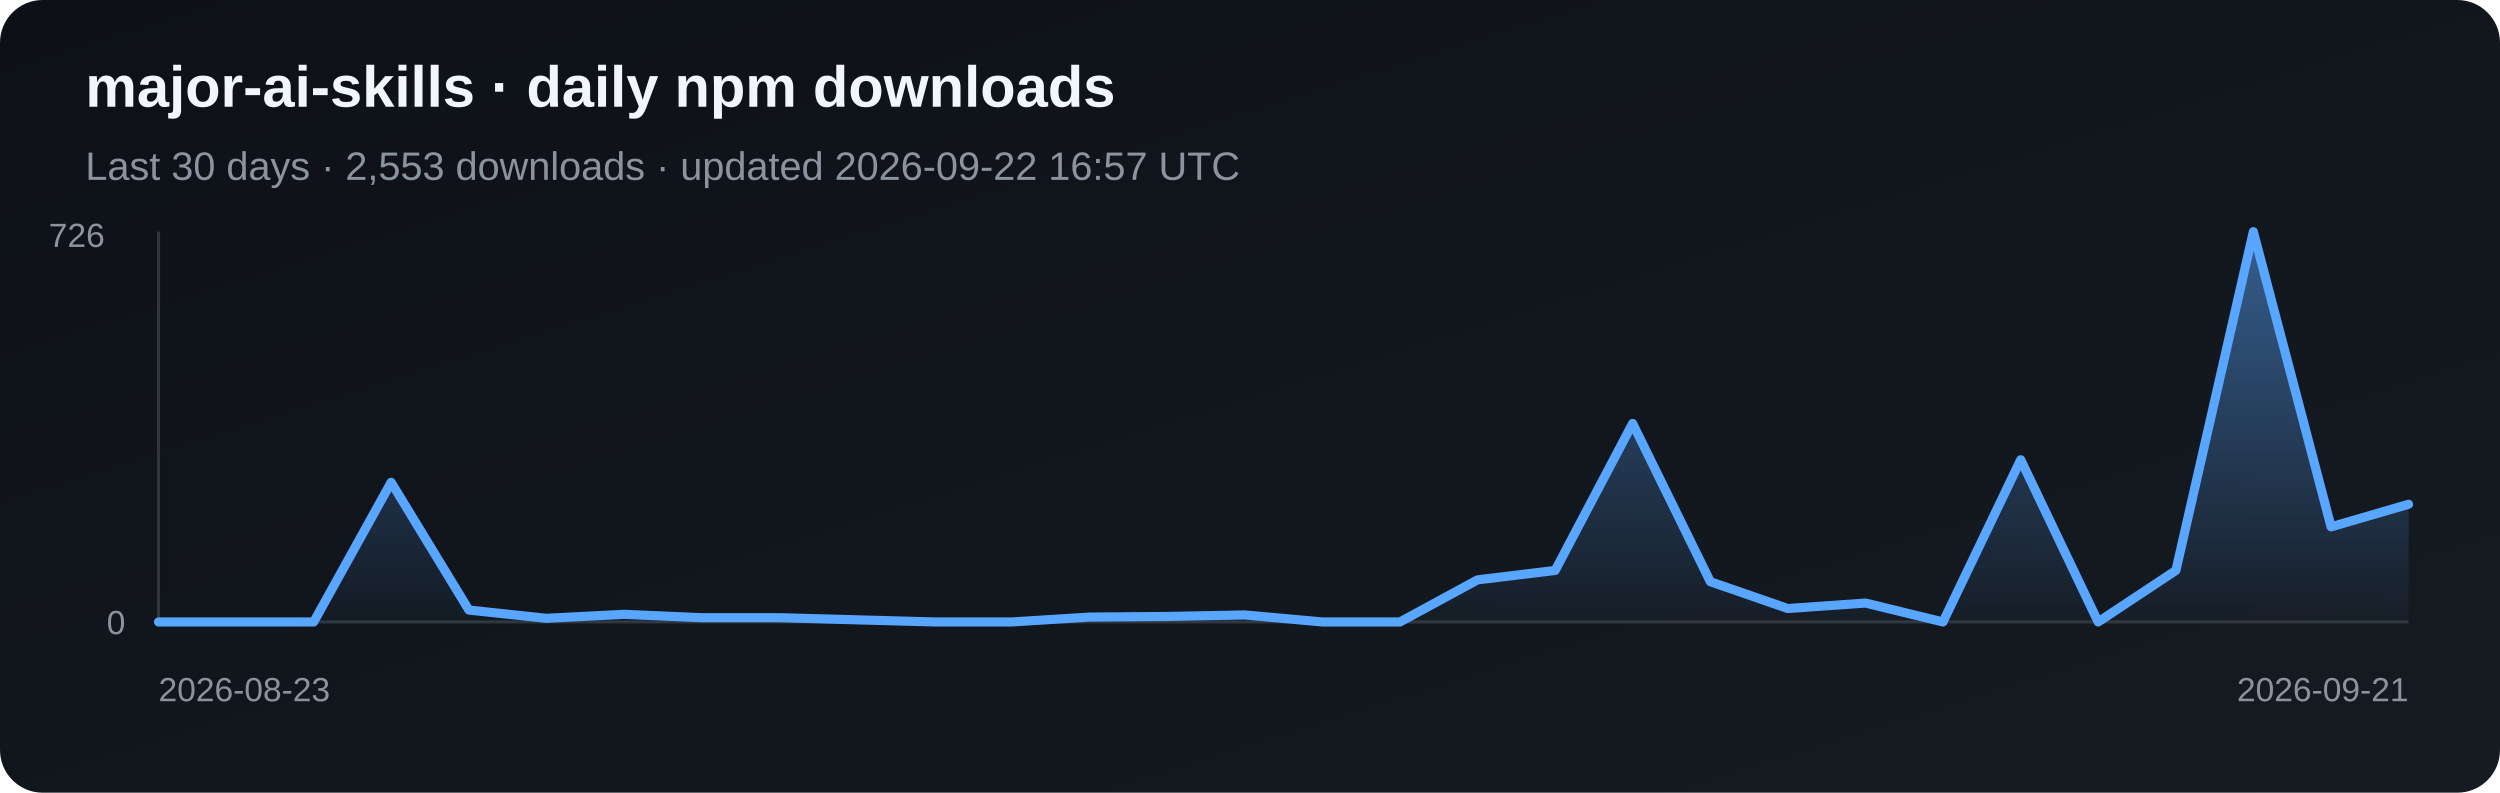
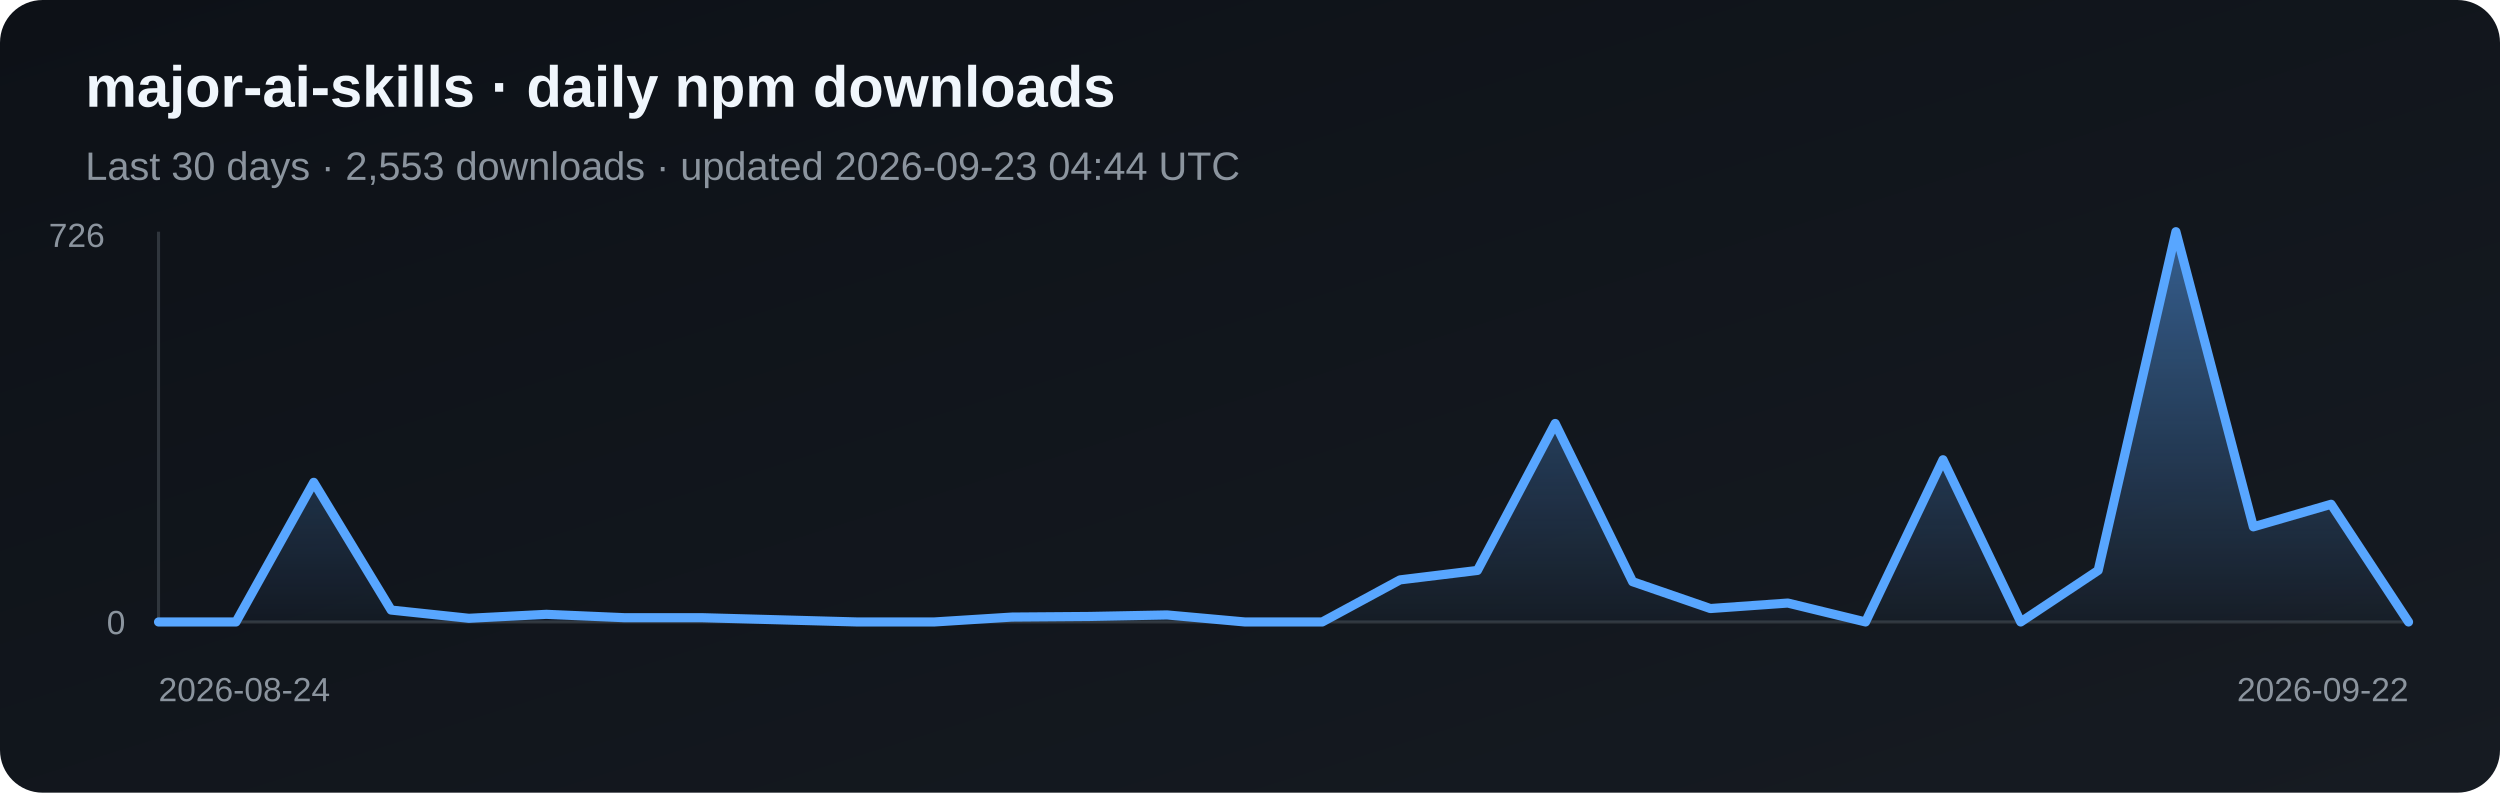
<svg xmlns="http://www.w3.org/2000/svg" width="820" height="260" viewBox="0 0 820 260" role="img" aria-label="Daily npm downloads for major-ai-skills">
  <defs>
    <linearGradient id="bg" x1="0" y1="0" x2="1" y2="1">
      <stop stop-color="#0d1117" />
      <stop offset="1" stop-color="#161b22" />
    </linearGradient>
    <linearGradient id="fill-npm" x1="0" y1="0" x2="0" y2="1">
      <stop stop-color="#58a6ff" stop-opacity=".5" />
      <stop offset="1" stop-color="#58a6ff" stop-opacity=".03" />
    </linearGradient>
  </defs>
  <rect width="820" height="260" rx="14" fill="url(#bg)" />
  <text x="28" y="35" fill="#f0f6fc" font-family="Arial, sans-serif" font-size="19" font-weight="700">major-ai-skills · daily npm downloads</text>
-   <text x="28" y="59" fill="#8b949e" font-family="Arial, sans-serif" font-size="13">Last 30 days · 2,553 downloads · updated 2026-09-22 16:57 UTC</text>
+   <text x="28" y="59" fill="#8b949e" font-family="Arial, sans-serif" font-size="13">Last 30 days · 2,553 downloads · updated 2026-09-23 04:44 UTC</text>
  <line x1="52" y1="76" x2="52" y2="204" stroke="#30363d" />
  <line x1="52" y1="204" x2="790" y2="204" stroke="#30363d" />
-   <polygon points="52,204 52.0,204.0 77.4,204.0 102.9,204.0 128.3,158.2 153.8,200.1 179.2,202.8 204.7,201.5 230.1,202.6 255.6,202.6 281.0,203.3 306.5,204.0 331.9,204.0 357.4,202.4 382.8,202.2 408.3,201.7 433.7,204.0 459.2,204.0 484.6,190.2 510.1,187.1 535.5,138.9 561.0,190.8 586.4,199.6 611.9,197.8 637.3,204.0 662.8,150.8 688.2,204.0 713.7,187.1 739.1,76.0 764.6,172.8 790.0,165.4 790,204" fill="url(#fill-npm)" />
-   <polyline points="52.0,204.0 77.4,204.0 102.9,204.0 128.3,158.2 153.8,200.1 179.2,202.8 204.7,201.5 230.1,202.6 255.6,202.6 281.0,203.3 306.5,204.0 331.9,204.0 357.4,202.4 382.8,202.2 408.3,201.7 433.7,204.0 459.2,204.0 484.6,190.2 510.1,187.1 535.5,138.9 561.0,190.8 586.4,199.6 611.9,197.8 637.3,204.0 662.8,150.8 688.2,204.0 713.7,187.1 739.1,76.0 764.6,172.8 790.0,165.4" fill="none" stroke="#58a6ff" stroke-width="3" stroke-linejoin="round" stroke-linecap="round" />
+   <polygon points="52,204 52.0,204.0 77.4,204.0 102.9,158.2 128.3,200.1 153.8,202.8 179.2,201.5 204.7,202.6 230.1,202.6 255.6,203.3 281.0,204.0 306.5,204.0 331.9,202.4 357.4,202.2 382.8,201.7 408.3,204.0 433.7,204.0 459.2,190.2 484.6,187.1 510.1,138.9 535.5,190.8 561.0,199.6 586.4,197.8 611.9,204.0 637.3,150.8 662.8,204.0 688.2,187.1 713.7,76.0 739.1,172.8 764.6,165.4 790.0,204.0 790,204" fill="url(#fill-npm)" />
+   <polyline points="52.0,204.0 77.4,204.0 102.9,158.2 128.3,200.1 153.8,202.8 179.2,201.5 204.7,202.6 230.1,202.6 255.6,203.3 281.0,204.0 306.5,204.0 331.9,202.4 357.4,202.2 382.8,201.7 408.3,204.0 433.7,204.0 459.2,190.2 484.6,187.1 510.1,138.9 535.5,190.8 561.0,199.6 586.4,197.8 611.9,204.0 637.3,150.8 662.8,204.0 688.2,187.1 713.7,76.0 739.1,172.8 764.6,165.4 790.0,204.0" fill="none" stroke="#58a6ff" stroke-width="3" stroke-linejoin="round" stroke-linecap="round" />
  <text x="16" y="81" fill="#8b949e" font-family="Arial, sans-serif" font-size="11">726</text>
  <text x="35" y="208" fill="#8b949e" font-family="Arial, sans-serif" font-size="11">0</text>
-   <text x="52" y="230" fill="#8b949e" font-family="Arial, sans-serif" font-size="11">2026-08-23</text>
-   <text x="790" y="230" fill="#8b949e" text-anchor="end" font-family="Arial, sans-serif" font-size="11">2026-09-21</text>
+   <text x="52" y="230" fill="#8b949e" font-family="Arial, sans-serif" font-size="11">2026-08-24</text>
+   <text x="790" y="230" fill="#8b949e" text-anchor="end" font-family="Arial, sans-serif" font-size="11">2026-09-22</text>
</svg>
